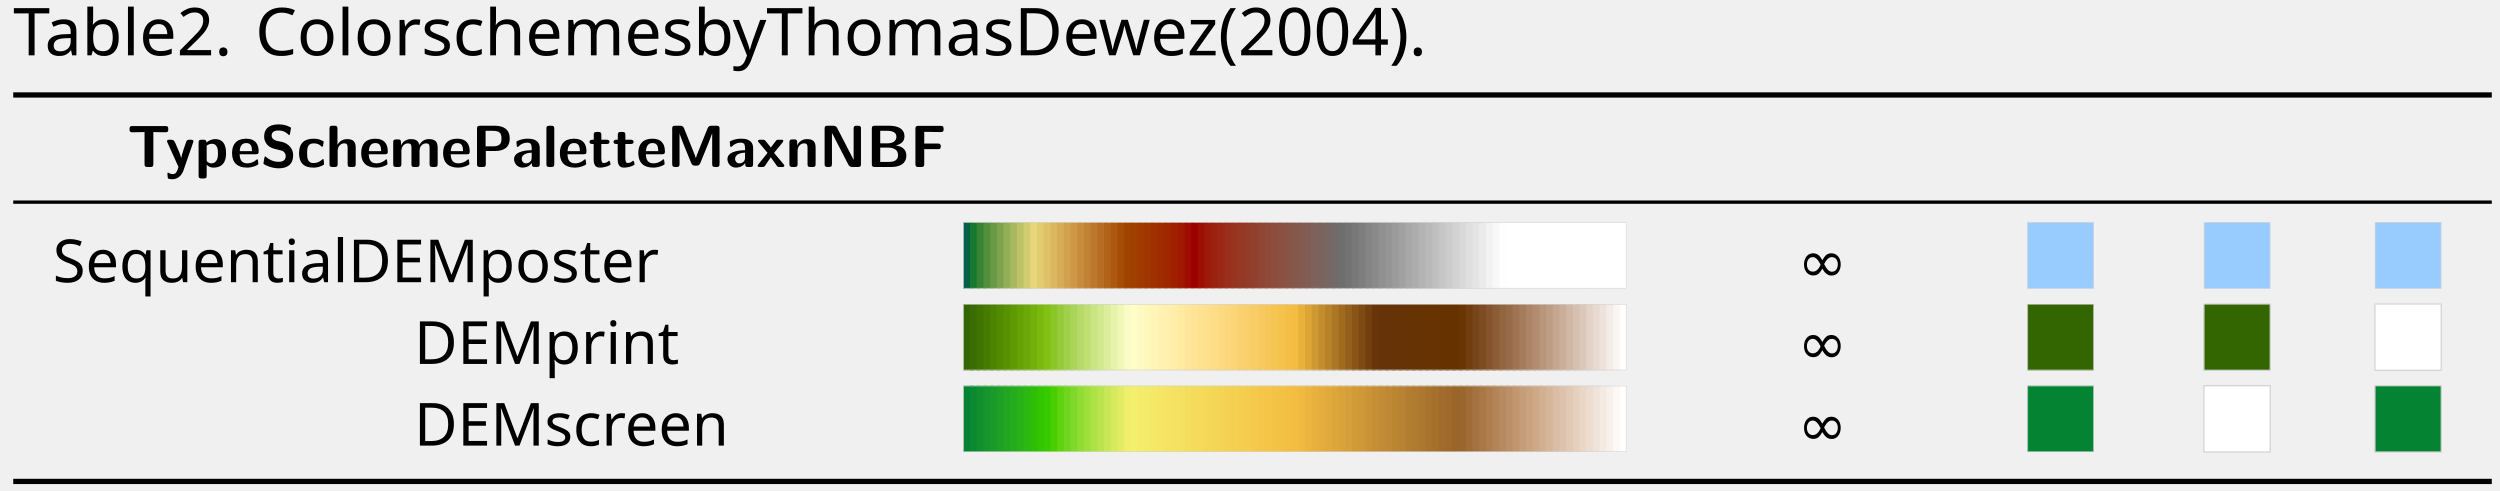
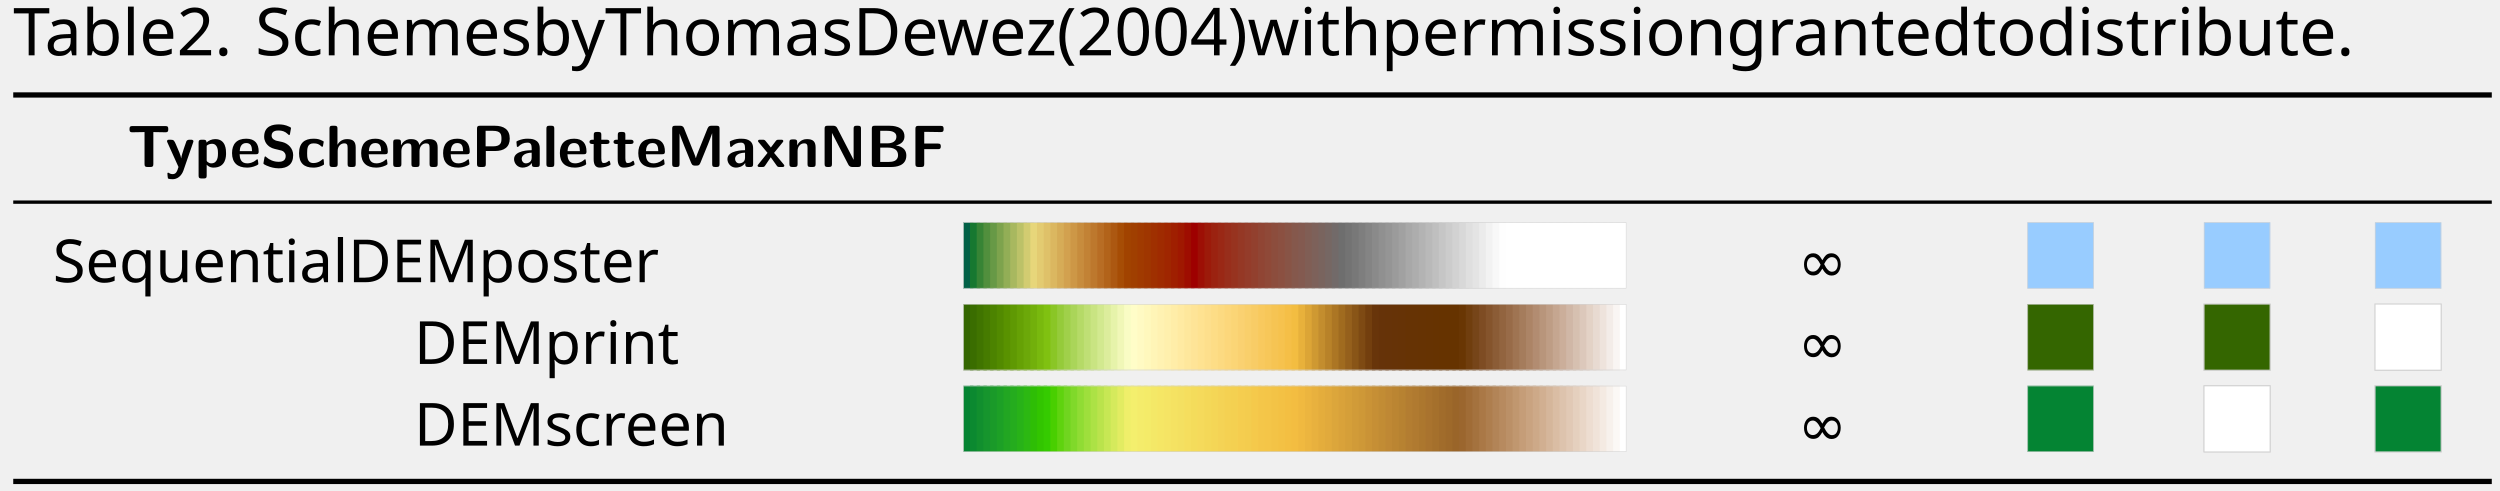
<svg xmlns="http://www.w3.org/2000/svg" height="98.667" viewBox="0 0 502.667 98.667" width="502.667">
  <clipPath id="a">
    <path d="m0 0h375v72h-375z" />
  </clipPath>
  <clipPath id="b">
    <path d="m0 0h16322.79v73.022h-16322.79z" />
  </clipPath>
  <clipPath id="c">
    <path d="m0 0h100v10h-100z" />
  </clipPath>
  <clipPath id="d">
    <path d="m0 0h10v10h-10z" />
  </clipPath>
  <clipPath id="e">
    <path d="m0 0h10v10h-10z" />
  </clipPath>
  <clipPath id="f">
    <path d="m0 0h10v10h-10z" />
  </clipPath>
  <clipPath id="g">
    <path d="m0 0h100v10h-100z" />
  </clipPath>
  <clipPath id="h">
    <path d="m0 0h10v10h-10z" />
  </clipPath>
  <clipPath id="i">
    <path d="m0 0h10v10h-10z" />
  </clipPath>
  <clipPath id="j">
    <path d="m0 0h10v10h-10z" />
  </clipPath>
  <clipPath id="k">
    <path d="m0 0h100v10h-100z" />
  </clipPath>
  <clipPath id="l">
    <path d="m0 0h10v10h-10z" />
  </clipPath>
  <clipPath id="m">
    <path d="m0 0h10v10h-10z" />
  </clipPath>
  <clipPath id="n">
    <path d="m0 0h10v10h-10z" />
  </clipPath>
  <g clip-path="url(#a)" transform="matrix(1.333333 0 0 -1.333333 1.328 97.33333)">
    <g clip-path="url(#b)" transform="translate(1)">
      <text font-family="NimbusRomNo9L" font-size="9.963" transform="matrix(1 0 0 -1 0 64.653)">
        <tspan x="0 5.728 10.71 16.249 19.019 25.933 30.914" y="0">Table2.</tspan>
      </text>
      <text font-family="NimbusRomNo9L" font-size="9.963" transform="matrix(1 0 0 -1 36.493 64.653)">
-         <tspan x="0 6.645 11.626 14.396 19.377 25.185 29.061 33.484 38.466 42.889 50.64 55.063 61.429 66.411 73.883 79.97 84.951 89.932 97.683 102.107 108.473 115.666 119.84 127.033 131.457 138.371 141.688 146.669 151.651 156.632 161.613 164.931" y="0">ColorschemesbyThomasDewez(2004).</tspan>
+         <tspan x="0 5.539 9.963 14.944 19.367 27.118 31.542 37.908 42.889 50.361 56.448 61.429 66.411 74.162 78.585 84.951 92.144 96.318 103.511 107.935 114.849 118.166 123.148 128.129 133.11 138.092 143.9 151.093 153.862 156.632 164.104 169.085 173.509 176.826 184.577 187.347 191.222 195.098 197.867 202.849 210.32 215.302 218.619 223.043 228.024 230.794 235.217 242.689 245.459 252.93 257.912 260.681 264.557 267.326 270.644 273.414 278.196 283.177 285.947 290.37" y="0">SchemesbyThomasDewez(2004)withpermissiongrantedtodistribute.</tspan>
      </text>
      <path d="m0 0h373.766" fill="none" stroke="#000" stroke-miterlimit="10" stroke-width=".797" transform="translate(0 58.676)" />
      <text font-family="LMSans10" font-size="8.966" font-weight="bold" transform="matrix(1 0 0 -1 17.175 47.819)">
        <tspan x="0 5.75 10.233 15.542 62.796 68.276 72.659 77.69 82.273 90.044 161.382 167.414 172.122 174.413 178.995 182.62 186.244 242.581 251.348 256.055 263.829 288.622 315.507 341.844" y="0">TypeSchemePaletteMaxnNBF</tspan>
      </text>
      <path d="m0 0h373.766" fill="none" stroke="#000" stroke-miterlimit="10" stroke-width=".498" transform="translate(0 42.517)" />
      <text font-family="NimbusRomNo9L" font-size="8.966" transform="matrix(1 0 0 -1 5.978 30.445)">
        <tspan x="0 4.985 8.966 13.45 17.933 21.914 26.397 28.89 31.382 35.363 54.471 60.945 66.423 76.636 81.119 85.602 89.09 91.583 95.564" y="0">SequentialDEMposter</tspan>
      </text>
      <g clip-path="url(#c)" transform="matrix(1.00008 0 0 1.00003 143.274 29.48)">
        <g transform="scale(.1)">
          <path d="m0 0h15.199v100h-15.199z" fill="#016046" />
          <path d="m10.102 0h15.199v100h-15.199z" fill="#177830" />
          <path d="m20.199 0h15.199v100h-15.199z" fill="#378435" />
          <path d="m30.301 0h15.199v100h-15.199z" fill="#518f3d" />
          <path d="m40.398 0h15.203v100h-15.203z" fill="#679946" />
          <path d="m50.5 0h15.199v100h-15.199z" fill="#7da34d" />
          <path d="m60.602 0h15.199v100h-15.199z" fill="#92ae56" />
          <path d="m70.699 0h15.199v100h-15.199z" fill="#a8b85f" />
          <path d="m80.801 0h15.199v100h-15.199z" fill="#bcc268" />
          <path d="m90.898 0h15.203v100h-15.203z" fill="#d2cc71" />
          <path d="m101 0h15.199v100h-15.199z" fill="#e7d67a" />
          <path d="m111.102 0h15.199v100h-15.199z" fill="#e3cb71" />
          <path d="m121.199 0h15.199v100h-15.199z" fill="#dfc169" />
          <path d="m131.301 0h15.199v100h-15.199z" fill="#dbb760" />
          <path d="m141.398 0h15.203v100h-15.203z" fill="#d6ac57" />
          <path d="m151.5 0h15.199v100h-15.199z" fill="#d2a14f" />
          <path d="m161.602 0h15.199v100h-15.199z" fill="#cd9746" />
          <path d="m171.699 0h15.199v100h-15.199z" fill="#c78c3d" />
          <path d="m181.801 0h15.199v100h-15.199z" fill="#c28235" />
          <path d="m191.898 0h15.203v100h-15.203z" fill="#bd782d" />
          <path d="m202 0h15.199v100h-15.199z" fill="#b86d24" />
          <path d="m212.102 0h15.199v100h-15.199z" fill="#b2631a" />
          <path d="m222.199 0h15.199v100h-15.199z" fill="#ac5811" />
          <path d="m232.301 0h15.199v100h-15.199z" fill="#a64d05" />
          <path d="m242.398 0h15.203v100h-15.203z" fill="#a14300" />
          <path d="m252.5 0h15.199v100h-15.199z" fill="#a03f00" />
          <path d="m262.602 0h15.199v100h-15.199z" fill="#a03a00" />
          <path d="m272.699 0h15.199v100h-15.199z" fill="#9f3600" />
          <path d="m282.801 0h15.199v100h-15.199z" fill="#9f3000" />
          <path d="m292.898 0h15.203v100h-15.203z" fill="#9f2b00" />
          <path d="m303 0h15.199v100h-15.199z" fill="#9f2600" />
          <path d="m313.102 0h15.199v100h-15.199z" fill="#9f1f00" />
          <path d="m323.199 0h15.199v100h-15.199z" fill="#9f1800" />
          <path d="m333.301 0h15.199v100h-15.199z" fill="#9e0d00" />
          <path d="m343.398 0h15.203v100h-15.203z" fill="#9e0000" />
          <path d="m353.5 0h15.199v100h-15.199z" fill="#9d0f05" />
          <path d="m363.602 0h15.199v100h-15.199z" fill="#9c1a0a" />
          <path d="m373.699 0h15.199v100h-15.199z" fill="#9b2210" />
          <path d="m383.801 0h15.199v100h-15.199z" fill="#9a2815" />
          <path d="m393.898 0h15.203v100h-15.203z" fill="#982e1b" />
          <path d="m404 0h15.199v100h-15.199z" fill="#97331f" />
          <path d="m414.102 0h15.199v100h-15.199z" fill="#953825" />
          <path d="m424.199 0h15.199v100h-15.199z" fill="#943c2a" />
          <path d="m434.301 0h15.199v100h-15.199z" fill="#92402e" />
          <path d="m444.398 0h15.203v100h-15.203z" fill="#904534" />
          <path d="m454.5 0h15.199v100h-15.199z" fill="#8f4938" />
          <path d="m464.602 0h15.199v100h-15.199z" fill="#8c4d3d" />
          <path d="m474.699 0h15.199v100h-15.199z" fill="#8b5041" />
          <path d="m484.801 0h15.199v100h-15.199z" fill="#885446" />
          <path d="m494.898 0h15.203v100h-15.203z" fill="#85584c" />
          <path d="m505.102 0h15.199v100h-15.199z" fill="#835a50" />
          <path d="m515.199 0h15.199v100h-15.199z" fill="#805e55" />
          <path d="m525.301 0h15.199v100h-15.199z" fill="#7d615a" />
          <path d="m535.398 0h15.203v100h-15.203z" fill="#79645e" />
          <path d="m545.5 0h15.199v100h-15.199z" fill="#766763" />
          <path d="m555.602 0h15.199v100h-15.199z" fill="#726a69" />
          <path d="m565.699 0h15.199v100h-15.199z" fill="#6e6e6e" />
          <path d="m575.801 0h15.199v100h-15.199z" fill="#737373" />
          <path d="m585.898 0h15.203v100h-15.203z" fill="#787878" />
          <path d="m596 0h15.199v100h-15.199z" fill="#7e7e7e" />
          <path d="m606.102 0h15.199v100h-15.199z" fill="#848484" />
          <path d="m616.199 0h15.199v100h-15.199z" fill="#8a8a8a" />
          <path d="m626.301 0h15.199v100h-15.199z" fill="#909090" />
          <path d="m636.398 0h15.203v100h-15.203z" fill="#959595" />
          <path d="m646.5 0h15.199v100h-15.199z" fill="#9b9b9b" />
          <path d="m656.602 0h15.199v100h-15.199z" fill="#a1a1a1" />
          <path d="m666.699 0h15.199v100h-15.199z" fill="#a8a8a8" />
          <path d="m676.801 0h15.199v100h-15.199z" fill="#adadad" />
          <path d="m686.898 0h15.203v100h-15.203z" fill="#b3b3b3" />
          <path d="m697 0h15.199v100h-15.199z" fill="#b9b9b9" />
          <path d="m707.102 0h15.199v100h-15.199z" fill="#bfbfbf" />
          <path d="m717.199 0h15.199v100h-15.199z" fill="#c6c6c6" />
          <path d="m727.301 0h15.199v100h-15.199z" fill="#ccc" />
          <path d="m737.398 0h15.203v100h-15.203z" fill="#d2d2d2" />
          <path d="m747.5 0h15.199v100h-15.199z" fill="#d8d8d8" />
          <path d="m757.602 0h15.199v100h-15.199z" fill="#dfdfdf" />
          <path d="m767.699 0h15.199v100h-15.199z" fill="#e4e4e4" />
          <path d="m777.801 0h15.199v100h-15.199z" fill="#ebebeb" />
          <path d="m787.898 0h15.203v100h-15.203z" fill="#f2f2f2" />
          <path d="m798 0h15.199v100h-15.199z" fill="#f8f8f8" />
          <path d="m808.102 0h15.199v100h-15.199z" fill="#fefefe" />
          <g fill="#fff">
            <path d="m818.199 0h15.199v100h-15.199z" />
            <path d="m828.301 0h15.199v100h-15.199z" />
            <path d="m838.398 0h15.203v100h-15.203z" />
            <path d="m848.5 0h15.199v100h-15.199z" />
            <path d="m858.602 0h15.199v100h-15.199z" />
            <path d="m868.699 0h15.199v100h-15.199z" />
            <path d="m878.801 0h15.199v100h-15.199z" />
            <path d="m888.898 0h15.203v100h-15.203z" />
            <path d="m899 0h15.199v100h-15.199z" />
            <path d="m909.102 0h15.199v100h-15.199z" />
            <path d="m919.199 0h15.199v100h-15.199z" />
            <path d="m929.301 0h15.199v100h-15.199z" />
            <path d="m939.398 0h15.203v100h-15.203z" />
            <path d="m949.5 0h15.199v100h-15.199z" />
            <path d="m959.602 0h15.199v100h-15.199z" />
            <path d="m969.699 0h15.199v100h-15.199z" />
            <path d="m979.801 0h15.199v100h-15.199z" />
            <path d="m989.898 0h10.102v100h-10.102z" />
          </g>
          <path d="m0 0h1000v100h-1000z" style="fill:none;stroke:#d3d3d3;stroke-width:1.9;stroke-linecap:round;stroke-linejoin:round;stroke-miterlimit:10" />
        </g>
      </g>
      <text font-family="StandardSymL" font-size="8.966" transform="matrix(1 0 0 -1 269.082 30.445)">
        <tspan x="0" y="0">∞</tspan>
      </text>
      <g clip-path="url(#d)" transform="matrix(1.00003 0 0 1.00003 303.742 29.48)">
        <g transform="scale(.1)">
          <path d="m0 0h100v100h-100z" fill="#98ccff" />
          <path d="m0 0h100v100h-100z" style="fill:none;stroke:#d3d3d3;stroke-width:1.9;stroke-linecap:round;stroke-linejoin:round;stroke-miterlimit:10" />
        </g>
      </g>
      <g clip-path="url(#e)" transform="matrix(1.00003 0 0 1.00003 330.354 29.48)">
        <g transform="scale(.1)">
          <path d="m0 0h100v100h-100z" fill="#98ccff" />
          <path d="m0 0h100v100h-100z" style="fill:none;stroke:#d3d3d3;stroke-width:1.9;stroke-linecap:round;stroke-linejoin:round;stroke-miterlimit:10" />
        </g>
      </g>
      <g clip-path="url(#f)" transform="matrix(1.00003 0 0 1.00003 356.145 29.48)">
        <g transform="scale(.1)">
          <path d="m0 0h100v100h-100z" fill="#98ccff" />
          <path d="m0 0h100v100h-100z" style="fill:none;stroke:#d3d3d3;stroke-width:1.9;stroke-linecap:round;stroke-linejoin:round;stroke-miterlimit:10" />
        </g>
      </g>
      <text font-family="NimbusRomNo9L" font-size="8.966" transform="matrix(1 0 0 -1 60.452 18.123)">
        <tspan x="0 6.474 11.952 22.165 26.648 29.634 32.127 36.61" y="0">DEMprint</tspan>
      </text>
      <g clip-path="url(#g)" transform="matrix(1.00008 0 0 1.00003 143.274 17.157)">
        <g transform="scale(.1)">
          <path d="m0 0h15.199v100h-15.199z" fill="#346600" />
          <path d="m10.102 0h15.199v100h-15.199z" fill="#3a6d00" />
          <path d="m20.199 0h15.199v100h-15.199z" fill="#407400" />
          <path d="m30.301 0h15.199v100h-15.199z" fill="#467b00" />
          <path d="m40.398 0h15.203v100h-15.203z" fill="#4c8300" />
          <path d="m50.5 0h15.199v100h-15.199z" fill="#528a00" />
          <path d="m60.602 0h15.199v100h-15.199z" fill="#599200" />
          <path d="m70.699 0h15.199v100h-15.199z" fill="#5f9903" />
          <path d="m80.801 0h15.199v100h-15.199z" fill="#66a105" />
          <path d="m90.898 0h15.203v100h-15.203z" fill="#6ca809" />
          <path d="m101 0h15.199v100h-15.199z" fill="#72b00b" />
          <path d="m111.102 0h15.199v100h-15.199z" fill="#79b90e" />
          <path d="m121.199 0h15.199v100h-15.199z" fill="#80c111" />
          <path d="m131.301 0h15.199v100h-15.199z" fill="#8ac626" />
          <path d="m141.398 0h15.203v100h-15.203z" fill="#95cb3a" />
          <path d="m151.5 0h15.199v100h-15.199z" fill="#a0d04a" />
          <path d="m161.602 0h15.199v100h-15.199z" fill="#aad559" />
          <path d="m171.699 0h15.199v100h-15.199z" fill="#b5da67" />
          <path d="m181.801 0h15.199v100h-15.199z" fill="#bfdf75" />
          <path d="m191.898 0h15.203v100h-15.203z" fill="#c9e482" />
          <path d="m202 0h15.199v100h-15.199z" fill="#d2e98f" />
          <path d="m212.102 0h15.199v100h-15.199z" fill="#dced9c" />
          <path d="m222.199 0h15.199v100h-15.199z" fill="#e6f3aa" />
          <path d="m232.301 0h15.199v100h-15.199z" fill="#f0f7b7" />
          <path d="m242.398 0h15.203v100h-15.203z" fill="#f9fcc4" />
          <path d="m252.5 0h15.199v100h-15.199z" fill="#fffdc8" />
          <path d="m262.602 0h15.199v100h-15.199z" fill="#fffac3" />
          <path d="m272.699 0h15.199v100h-15.199z" fill="#fff8bd" />
          <path d="m282.801 0h15.199v100h-15.199z" fill="#fff5b7" />
          <path d="m292.898 0h15.203v100h-15.203z" fill="#fff2b2" />
          <path d="m303 0h15.199v100h-15.199z" fill="#fff0ad" />
          <path d="m313.102 0h15.199v100h-15.199z" fill="#ffeda8" />
          <path d="m323.199 0h15.199v100h-15.199z" fill="#ffeaa2" />
          <path d="m333.301 0h15.199v100h-15.199z" fill="#fee79c" />
          <path d="m343.398 0h15.203v100h-15.203z" fill="#fee497" />
          <path d="m353.5 0h15.199v100h-15.199z" fill="#fee291" />
          <path d="m363.602 0h15.199v100h-15.199z" fill="#fddf8c" />
          <path d="m373.699 0h15.199v100h-15.199z" fill="#fddd86" />
          <path d="m383.801 0h15.199v100h-15.199z" fill="#fcda81" />
          <path d="m393.898 0h15.203v100h-15.203z" fill="#fcd77b" />
          <path d="m404 0h15.199v100h-15.199z" fill="#fbd576" />
          <path d="m414.102 0h15.199v100h-15.199z" fill="#fad171" />
          <path d="m424.199 0h15.199v100h-15.199z" fill="#f9cf6b" />
          <path d="m434.301 0h15.199v100h-15.199z" fill="#f8cc66" />
          <path d="m444.398 0h15.203v100h-15.203z" fill="#f8c95e" />
          <path d="m454.5 0h15.199v100h-15.199z" fill="#f7c759" />
          <path d="m464.602 0h15.199v100h-15.199z" fill="#f6c453" />
          <path d="m474.699 0h15.199v100h-15.199z" fill="#f6c24e" />
          <path d="m484.801 0h15.199v100h-15.199z" fill="#f5bf47" />
          <path d="m494.898 0h15.203v100h-15.203z" fill="#f3bd41" />
          <path d="m505.102 0h15.199v100h-15.199z" fill="#e8b13b" />
          <path d="m515.199 0h15.199v100h-15.199z" fill="#dca536" />
          <path d="m525.301 0h15.199v100h-15.199z" fill="#cf9932" />
          <path d="m535.398 0h15.203v100h-15.203z" fill="#c38d2e" />
          <path d="m545.5 0h15.199v100h-15.199z" fill="#b88229" />
          <path d="m555.602 0h15.199v100h-15.199z" fill="#ac7624" />
          <path d="m565.699 0h15.199v100h-15.199z" fill="#a06b1f" />
          <path d="m575.801 0h15.199v100h-15.199z" fill="#95601c" />
          <path d="m585.898 0h15.203v100h-15.203z" fill="#895517" />
          <path d="m596 0h15.199v100h-15.199z" fill="#7e4a13" />
          <path d="m606.102 0h15.199v100h-15.199z" fill="#733f0e" />
          <path d="m616.199 0h15.199v100h-15.199z" fill="#68350a" />
          <path d="m626.301 0h15.199v100h-15.199z" fill="#663309" />
          <path d="m636.398 0h15.203v100h-15.203z" fill="#663308" />
          <path d="m646.5 0h15.199v100h-15.199z" fill="#663307" />
          <path d="m656.602 0h15.199v100h-15.199z" fill="#663306" />
          <path d="m666.699 0h15.199v100h-15.199z" fill="#663304" />
          <path d="m676.801 0h15.199v100h-15.199z" fill="#663304" />
          <path d="m686.898 0h15.203v100h-15.203z" fill="#663303" />
          <path d="m697 0h15.199v100h-15.199z" fill="#663302" />
          <path d="m707.102 0h15.199v100h-15.199z" fill="#663301" />
          <g fill="#630">
            <path d="m717.199 0h15.199v100h-15.199z" />
            <path d="m727.301 0h15.199v100h-15.199z" />
            <path d="m737.398 0h15.203v100h-15.203z" />
          </g>
          <path d="m747.5 0h15.199v100h-15.199z" fill="#693603" />
          <path d="m757.602 0h15.199v100h-15.199z" fill="#703e0e" />
          <path d="m767.699 0h15.199v100h-15.199z" fill="#764519" />
          <path d="m777.801 0h15.199v100h-15.199z" fill="#7e4c23" />
          <path d="m787.898 0h15.203v100h-15.203z" fill="#85542c" />
          <path d="m798 0h15.199v100h-15.199z" fill="#8b5c36" />
          <path d="m808.102 0h15.199v100h-15.199z" fill="#92643f" />
          <path d="m818.199 0h15.199v100h-15.199z" fill="#986b48" />
          <path d="m828.301 0h15.199v100h-15.199z" fill="#9f7452" />
          <path d="m838.398 0h15.203v100h-15.203z" fill="#a57c5c" />
          <path d="m848.5 0h15.199v100h-15.199z" fill="#ac8466" />
          <path d="m858.602 0h15.199v100h-15.199z" fill="#b28c71" />
          <path d="m868.699 0h15.199v100h-15.199z" fill="#b8957b" />
          <path d="m878.801 0h15.199v100h-15.199z" fill="#be9d85" />
          <path d="m888.898 0h15.203v100h-15.203z" fill="#c5a690" />
          <path d="m899 0h15.199v100h-15.199z" fill="#cbae9a" />
          <path d="m909.102 0h15.199v100h-15.199z" fill="#d0b7a6" />
          <path d="m919.199 0h15.199v100h-15.199z" fill="#d6c0b0" />
          <path d="m929.301 0h15.199v100h-15.199z" fill="#dcc8bb" />
          <path d="m939.398 0h15.203v100h-15.203z" fill="#e3d2c6" />
          <path d="m949.5 0h15.199v100h-15.199z" fill="#e8dad1" />
          <path d="m959.602 0h15.199v100h-15.199z" fill="#eee3dc" />
          <path d="m969.699 0h15.199v100h-15.199z" fill="#f3ece8" />
          <path d="m979.801 0h15.199v100h-15.199z" fill="#f9f5f3" />
          <path d="m989.898 0h10.102v100h-10.102z" fill="#fff" />
          <path d="m0 0h1000v100h-1000z" style="fill:none;stroke:#d3d3d3;stroke-width:1.9;stroke-linecap:round;stroke-linejoin:round;stroke-miterlimit:10" />
        </g>
      </g>
      <text font-family="StandardSymL" font-size="8.966" transform="matrix(1 0 0 -1 269.082 18.123)">
        <tspan x="0" y="0">∞</tspan>
      </text>
      <g clip-path="url(#h)" transform="matrix(1.00003 0 0 1.00003 303.742 17.157)">
        <g transform="scale(.1)">
          <path d="m0 0h100v100h-100z" fill="#346600" />
          <path d="m0 0h100v100h-100z" style="fill:none;stroke:#d3d3d3;stroke-width:1.9;stroke-linecap:round;stroke-linejoin:round;stroke-miterlimit:10" />
        </g>
      </g>
      <g clip-path="url(#i)" transform="matrix(1.00003 0 0 1.00003 330.354 17.157)">
        <g transform="scale(.1)">
          <path d="m0 0h100v100h-100z" fill="#346600" />
          <path d="m0 0h100v100h-100z" style="fill:none;stroke:#d3d3d3;stroke-width:1.9;stroke-linecap:round;stroke-linejoin:round;stroke-miterlimit:10" />
        </g>
      </g>
      <g clip-path="url(#j)" transform="matrix(1.00003 0 0 1.00003 356.145 17.157)">
        <g transform="scale(.1)">
          <path d="m0 0h100v100h-100z" fill="#fff" />
          <path d="m0 0h100v100h-100z" style="fill:none;stroke:#d3d3d3;stroke-width:1.9;stroke-linecap:round;stroke-linejoin:round;stroke-miterlimit:10" />
        </g>
      </g>
      <text font-family="NimbusRomNo9L" font-size="8.966" transform="matrix(1 0 0 -1 60.452 5.8)">
        <tspan x="0 6.474 11.952 22.165 25.653 29.634 32.62 36.601 40.582" y="0">DEMscreen</tspan>
      </text>
      <g clip-path="url(#k)" transform="matrix(1.00008 0 0 1.00003 143.274 4.835)">
        <g transform="scale(.1)">
          <path d="m0 0h15.199v100h-15.199z" fill="#048432" />
          <path d="m10.102 0h15.199v100h-15.199z" fill="#0b8930" />
          <path d="m20.199 0h15.199v100h-15.199z" fill="#118f2e" />
          <path d="m30.301 0h15.199v100h-15.199z" fill="#16952d" />
          <path d="m40.398 0h15.203v100h-15.203z" fill="#1a9a29" />
          <path d="m50.5 0h15.199v100h-15.199z" fill="#1da026" />
          <path d="m60.602 0h15.199v100h-15.199z" fill="#22a622" />
          <path d="m70.699 0h15.199v100h-15.199z" fill="#25ac1e" />
          <path d="m80.801 0h15.199v100h-15.199z" fill="#28b218" />
          <path d="m90.898 0h15.203v100h-15.203z" fill="#2cb812" />
          <path d="m101 0h15.199v100h-15.199z" fill="#2ebe05" />
          <path d="m111.102 0h15.199v100h-15.199z" fill="#32c500" />
          <path d="m121.199 0h15.199v100h-15.199z" fill="#35cb00" />
          <path d="m131.301 0h15.199v100h-15.199z" fill="#49cf00" />
          <path d="m141.398 0h15.203v100h-15.203z" fill="#5fd30e" />
          <path d="m151.5 0h15.199v100h-15.199z" fill="#70d51f" />
          <path d="m161.602 0h15.199v100h-15.199z" fill="#80d92a" />
          <path d="m171.699 0h15.199v100h-15.199z" fill="#90dc34" />
          <path d="m181.801 0h15.199v100h-15.199z" fill="#9edf3c" />
          <path d="m191.898 0h15.203v100h-15.203z" fill="#ace245" />
          <path d="m202 0h15.199v100h-15.199z" fill="#bae34c" />
          <path d="m212.102 0h15.199v100h-15.199z" fill="#c7e754" />
          <path d="m222.199 0h15.199v100h-15.199z" fill="#d5ea5c" />
          <path d="m232.301 0h15.199v100h-15.199z" fill="#e2ec62" />
          <path d="m242.398 0h15.203v100h-15.203z" fill="#efef6a" />
          <path d="m252.5 0h15.199v100h-15.199z" fill="#f4ef6d" />
          <path d="m262.602 0h15.199v100h-15.199z" fill="#f4ec6b" />
          <path d="m272.699 0h15.199v100h-15.199z" fill="#f4eb69" />
          <path d="m282.801 0h15.199v100h-15.199z" fill="#f4e867" />
          <path d="m292.898 0h15.203v100h-15.203z" fill="#f5e665" />
          <path d="m303 0h15.199v100h-15.199z" fill="#f5e464" />
          <path d="m313.102 0h15.199v100h-15.199z" fill="#f5e262" />
          <path d="m323.199 0h15.199v100h-15.199z" fill="#f4e061" />
          <path d="m333.301 0h15.199v100h-15.199z" fill="#f5de5e" />
          <path d="m343.398 0h15.203v100h-15.203z" fill="#f4dc5b" />
          <path d="m353.5 0h15.199v100h-15.199z" fill="#f5da5b" />
          <path d="m363.602 0h15.199v100h-15.199z" fill="#f4d858" />
          <path d="m373.699 0h15.199v100h-15.199z" fill="#f4d656" />
          <path d="m383.801 0h15.199v100h-15.199z" fill="#f4d355" />
          <path d="m393.898 0h15.203v100h-15.203z" fill="#f4d152" />
          <path d="m404 0h15.199v100h-15.199z" fill="#f4d051" />
          <path d="m414.102 0h15.199v100h-15.199z" fill="#f5cd4f" />
          <path d="m424.199 0h15.199v100h-15.199z" fill="#f4cc4e" />
          <path d="m434.301 0h15.199v100h-15.199z" fill="#f5c94b" />
          <path d="m444.398 0h15.203v100h-15.203z" fill="#f4c649" />
          <path d="m454.5 0h15.199v100h-15.199z" fill="#f4c548" />
          <path d="m464.602 0h15.199v100h-15.199z" fill="#f3c346" />
          <path d="m474.699 0h15.199v100h-15.199z" fill="#f3c144" />
          <path d="m484.801 0h15.199v100h-15.199z" fill="#f3bf42" />
          <path d="m494.898 0h15.203v100h-15.203z" fill="#f3bd41" />
          <path d="m505.102 0h15.199v100h-15.199z" fill="#f0b940" />
          <path d="m515.199 0h15.199v100h-15.199z" fill="#ecb53f" />
          <path d="m525.301 0h15.199v100h-15.199z" fill="#e8b13e" />
          <path d="m535.398 0h15.203v100h-15.203z" fill="#e4ad3c" />
          <path d="m545.5 0h15.199v100h-15.199z" fill="#e1aa3c" />
          <path d="m555.602 0h15.199v100h-15.199z" fill="#dca63b" />
          <path d="m565.699 0h15.199v100h-15.199z" fill="#d9a23a" />
          <path d="m575.801 0h15.199v100h-15.199z" fill="#d59f39" />
          <path d="m585.898 0h15.203v100h-15.203z" fill="#d19b38" />
          <path d="m596 0h15.199v100h-15.199z" fill="#ce9837" />
          <path d="m606.102 0h15.199v100h-15.199z" fill="#ca9336" />
          <path d="m616.199 0h15.199v100h-15.199z" fill="#c68f35" />
          <path d="m626.301 0h15.199v100h-15.199z" fill="#c28c34" />
          <path d="m636.398 0h15.203v100h-15.203z" fill="#bf8834" />
          <path d="m646.5 0h15.199v100h-15.199z" fill="#bb8532" />
          <path d="m656.602 0h15.199v100h-15.199z" fill="#b78231" />
          <path d="m666.699 0h15.199v100h-15.199z" fill="#b37d31" />
          <path d="m676.801 0h15.199v100h-15.199z" fill="#b07a30" />
          <path d="m686.898 0h15.203v100h-15.203z" fill="#ac772e" />
          <path d="m697 0h15.199v100h-15.199z" fill="#a9732e" />
          <path d="m707.102 0h15.199v100h-15.199z" fill="#a5702c" />
          <path d="m717.199 0h15.199v100h-15.199z" fill="#a16c2b" />
          <path d="m727.301 0h15.199v100h-15.199z" fill="#9e692a" />
          <path d="m737.398 0h15.203v100h-15.203z" fill="#9a6529" />
          <path d="m747.5 0h15.199v100h-15.199z" fill="#9b662e" />
          <path d="m757.602 0h15.199v100h-15.199z" fill="#a06c36" />
          <path d="m767.699 0h15.199v100h-15.199z" fill="#a4723e" />
          <path d="m777.801 0h15.199v100h-15.199z" fill="#aa7846" />
          <path d="m787.898 0h15.203v100h-15.203z" fill="#ae7e4e" />
          <path d="m798 0h15.199v100h-15.199z" fill="#b28457" />
          <path d="m808.102 0h15.199v100h-15.199z" fill="#b78a5f" />
          <path d="m818.199 0h15.199v100h-15.199z" fill="#bb9067" />
          <path d="m828.301 0h15.199v100h-15.199z" fill="#c0976f" />
          <path d="m838.398 0h15.203v100h-15.203z" fill="#c59d78" />
          <path d="m848.5 0h15.199v100h-15.199z" fill="#c9a380" />
          <path d="m858.602 0h15.199v100h-15.199z" fill="#cda988" />
          <path d="m868.699 0h15.199v100h-15.199z" fill="#d1af91" />
          <path d="m878.801 0h15.199v100h-15.199z" fill="#d5b69b" />
          <path d="m888.898 0h15.203v100h-15.203z" fill="#dabda4" />
          <path d="m899 0h15.199v100h-15.199z" fill="#ddc3ad" />
          <path d="m909.102 0h15.199v100h-15.199z" fill="#e1c9b5" />
          <path d="m919.199 0h15.199v100h-15.199z" fill="#e5d0be" />
          <path d="m929.301 0h15.199v100h-15.199z" fill="#e9d6c7" />
          <path d="m939.398 0h15.203v100h-15.203z" fill="#edddd1" />
          <path d="m949.5 0h15.199v100h-15.199z" fill="#f0e3d9" />
          <path d="m959.602 0h15.199v100h-15.199z" fill="#f4eae2" />
          <path d="m969.699 0h15.199v100h-15.199z" fill="#f7f1ec" />
          <path d="m979.801 0h15.199v100h-15.199z" fill="#fbf8f5" />
          <path d="m989.898 0h10.102v100h-10.102z" fill="#fff" />
          <path d="m0 0h1000v100h-1000z" style="fill:none;stroke:#d3d3d3;stroke-width:1.9;stroke-linecap:round;stroke-linejoin:round;stroke-miterlimit:10" />
        </g>
      </g>
      <text font-family="StandardSymL" font-size="8.966" transform="matrix(1 0 0 -1 269.082 5.8)">
        <tspan x="0" y="0">∞</tspan>
      </text>
      <g clip-path="url(#l)" transform="matrix(1.00003 0 0 1.00003 303.742 4.835)">
        <g transform="scale(.1)">
          <path d="m0 0h100v100h-100z" fill="#048433" />
          <path d="m0 0h100v100h-100z" style="fill:none;stroke:#d3d3d3;stroke-width:1.9;stroke-linecap:round;stroke-linejoin:round;stroke-miterlimit:10" />
        </g>
      </g>
      <g clip-path="url(#m)" transform="matrix(1.00003 0 0 1.00003 330.354 4.835)">
        <g transform="scale(.1)">
          <path d="m0 0h100v100h-100z" fill="#fff" />
          <path d="m0 0h100v100h-100z" style="fill:none;stroke:#d3d3d3;stroke-width:1.9;stroke-linecap:round;stroke-linejoin:round;stroke-miterlimit:10" />
        </g>
      </g>
      <g clip-path="url(#n)" transform="matrix(1.00003 0 0 1.00003 356.145 4.835)">
        <g transform="scale(.1)">
          <path d="m0 0h100v100h-100z" fill="#048433" />
          <path d="m0 0h100v100h-100z" style="fill:none;stroke:#d3d3d3;stroke-width:1.9;stroke-linecap:round;stroke-linejoin:round;stroke-miterlimit:10" />
        </g>
      </g>
      <path d="m0 0h373.766" fill="none" stroke="#000" stroke-miterlimit="10" stroke-width=".797" transform="translate(0 .398)" />
    </g>
  </g>
</svg>
